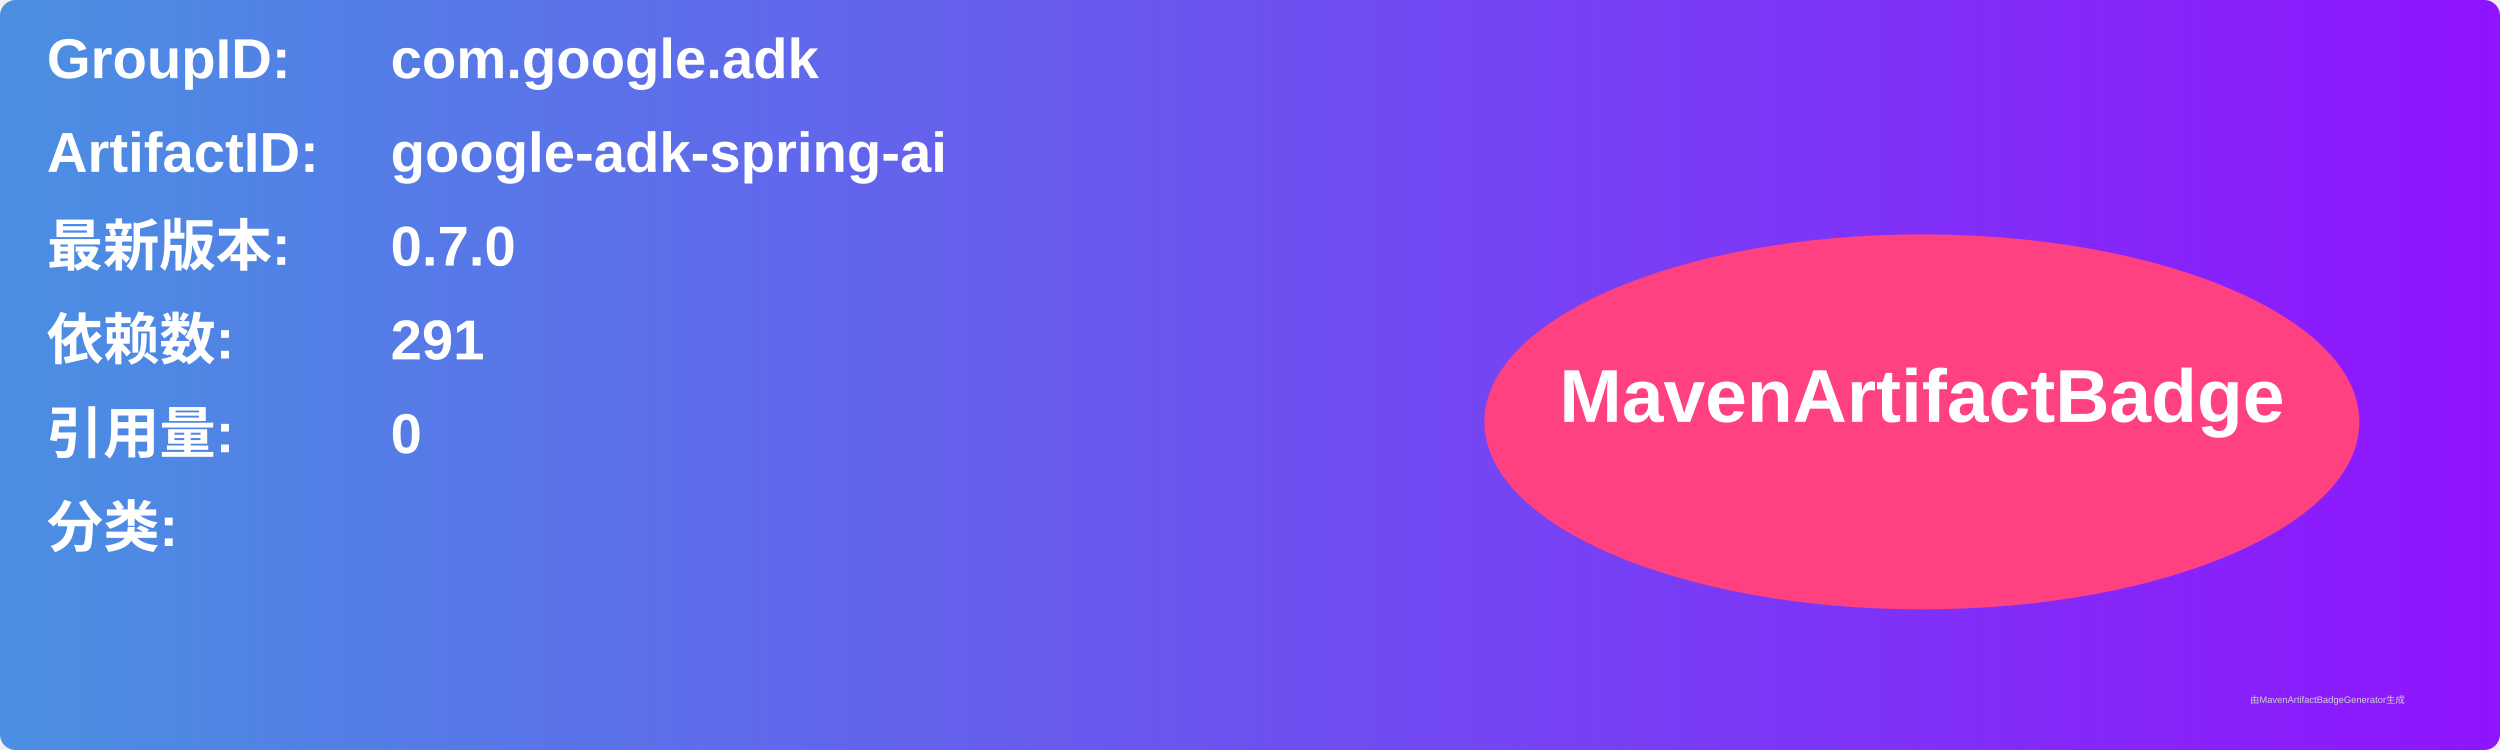
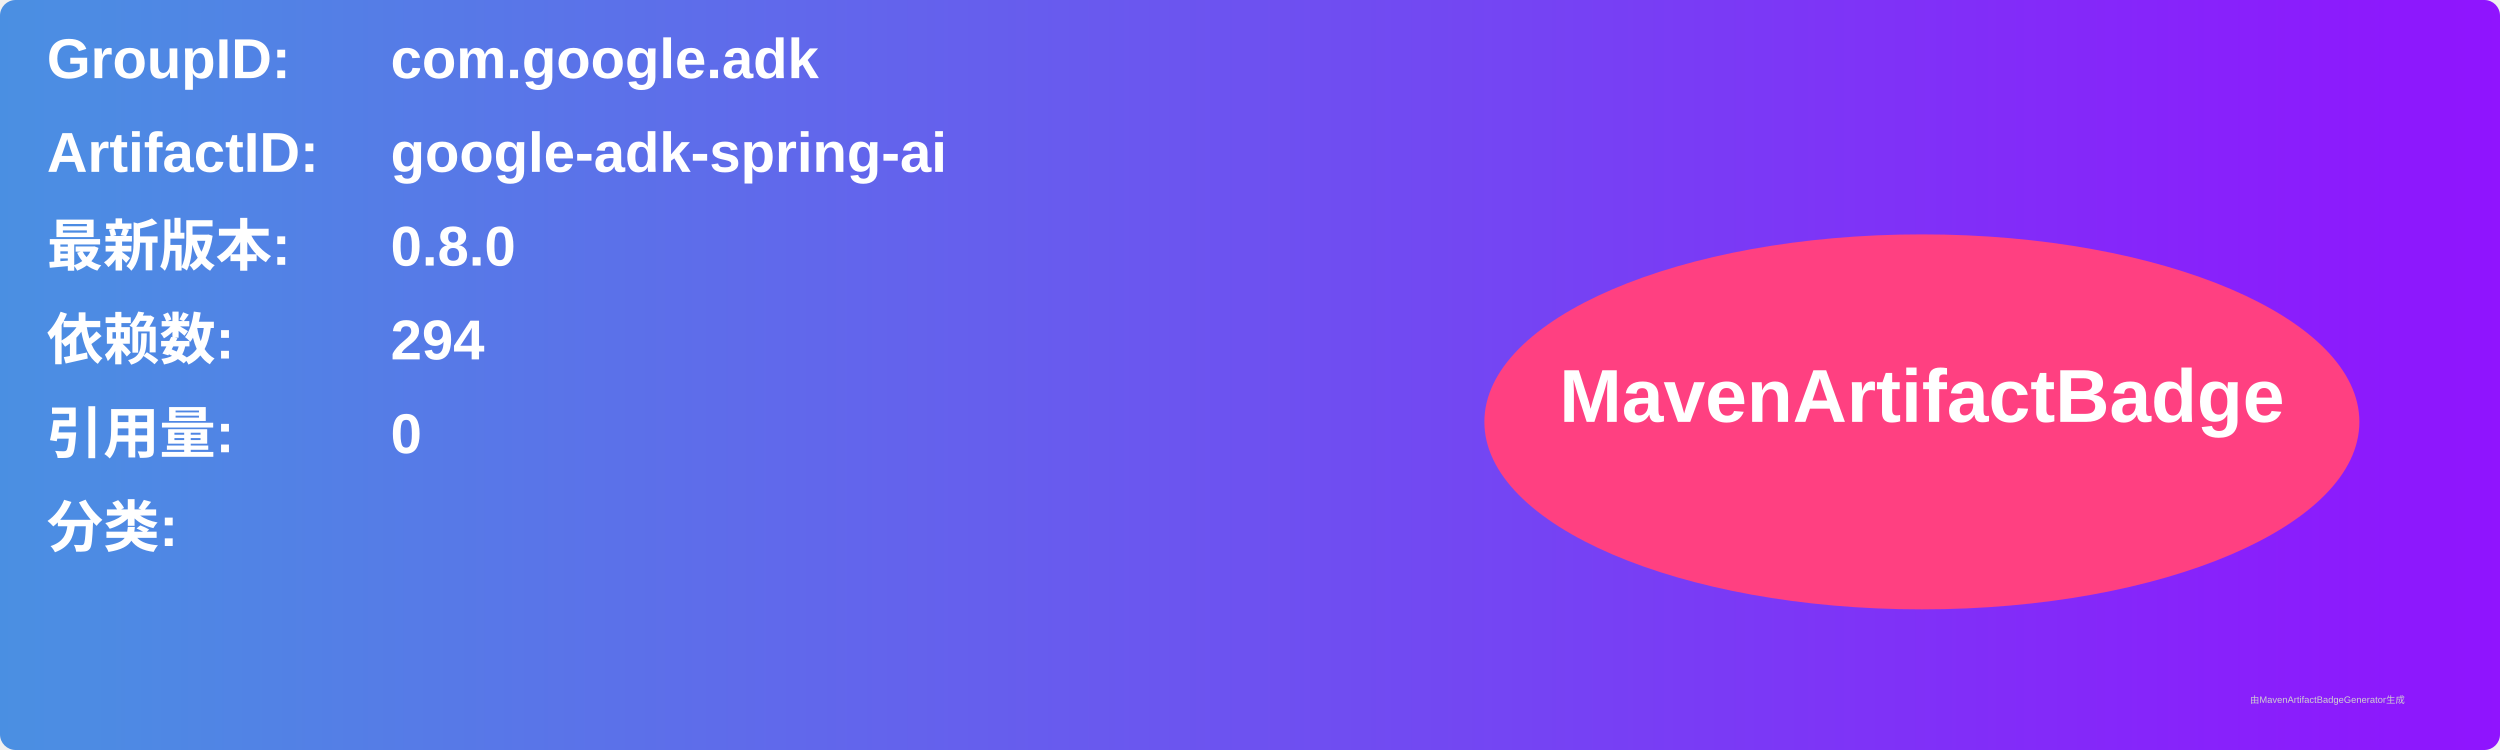
<svg xmlns="http://www.w3.org/2000/svg" width="800" height="240" viewBox="0 0 800 240">
  <linearGradient id="grad" x1="0%" y1="0%" x2="100%" y2="0%">
    <stop offset="0%" stop-color="#4a90e2" />
    <stop offset="100%" stop-color="#9013fe" />
  </linearGradient>
  <rect width="100%" height="100%" rx="5" ry="5" fill="url(#grad)" />
  <g transform="translate(15, 15)">
    <text x="0" y="10" font-family="Arial" font-size="18" fill="white" font-weight="bold" width="260">GroupID:</text>
    <text x="110" y="10" font-family="Arial" font-size="18" fill="white" font-weight="bold" width="460">com.google.adk</text>
    <text x="0" y="40" font-family="Arial" font-size="18" fill="white" font-weight="bold" width="260">ArtifactID:</text>
    <text x="110" y="40" font-family="Arial" font-size="18" fill="white" font-weight="bold" width="460">google-adk-spring-ai</text>
    <text x="0" y="70" font-family="Arial" font-size="18" fill="white" font-weight="bold">最新版本:</text>
    <text x="110" y="70" font-family="Arial" font-size="18" fill="white" font-weight="bold">
-       <tspan font-weight="bold">0.7.0</tspan>
+       <tspan font-weight="bold">0.8.0</tspan>
    </text>
    <text x="0" y="100" font-family="Arial" font-size="18" fill="white" font-weight="bold">依赖数: </text>
    <text x="110" y="100" font-family="Arial" font-size="18" fill="white">
-       <tspan font-weight="bold">291</tspan>
+       <tspan font-weight="bold">294</tspan>
    </text>
    <text x="0" y="130" font-family="Arial" font-size="18" fill="white" font-weight="bold">引用量: </text>
    <text x="110" y="130" font-family="Arial" font-size="18" fill="white">
      <tspan font-weight="bold">0</tspan>
    </text>
    <text x="0" y="160" font-family="Arial" font-size="18" fill="white" font-weight="bold">分类:</text>
    <text x="10" y="190" font-family="Arial" font-size="10" fill="white">
      <tspan font-weight="bold" />
    </text>
    <ellipse cx="600" cy="120" rx="140" ry="60" fill="#ff4081" />
    <text x="600" y="120" text-anchor="middle" font-family="Arial" font-size="24" fill="white" font-weight="bold">MavenArtifactBadge</text>
  </g>
  <text x="720" y="225" font-family="Arial" font-size="3" fill="#d0d0d0">由MavenArtifactBadgeGenerator生成</text>
</svg>
